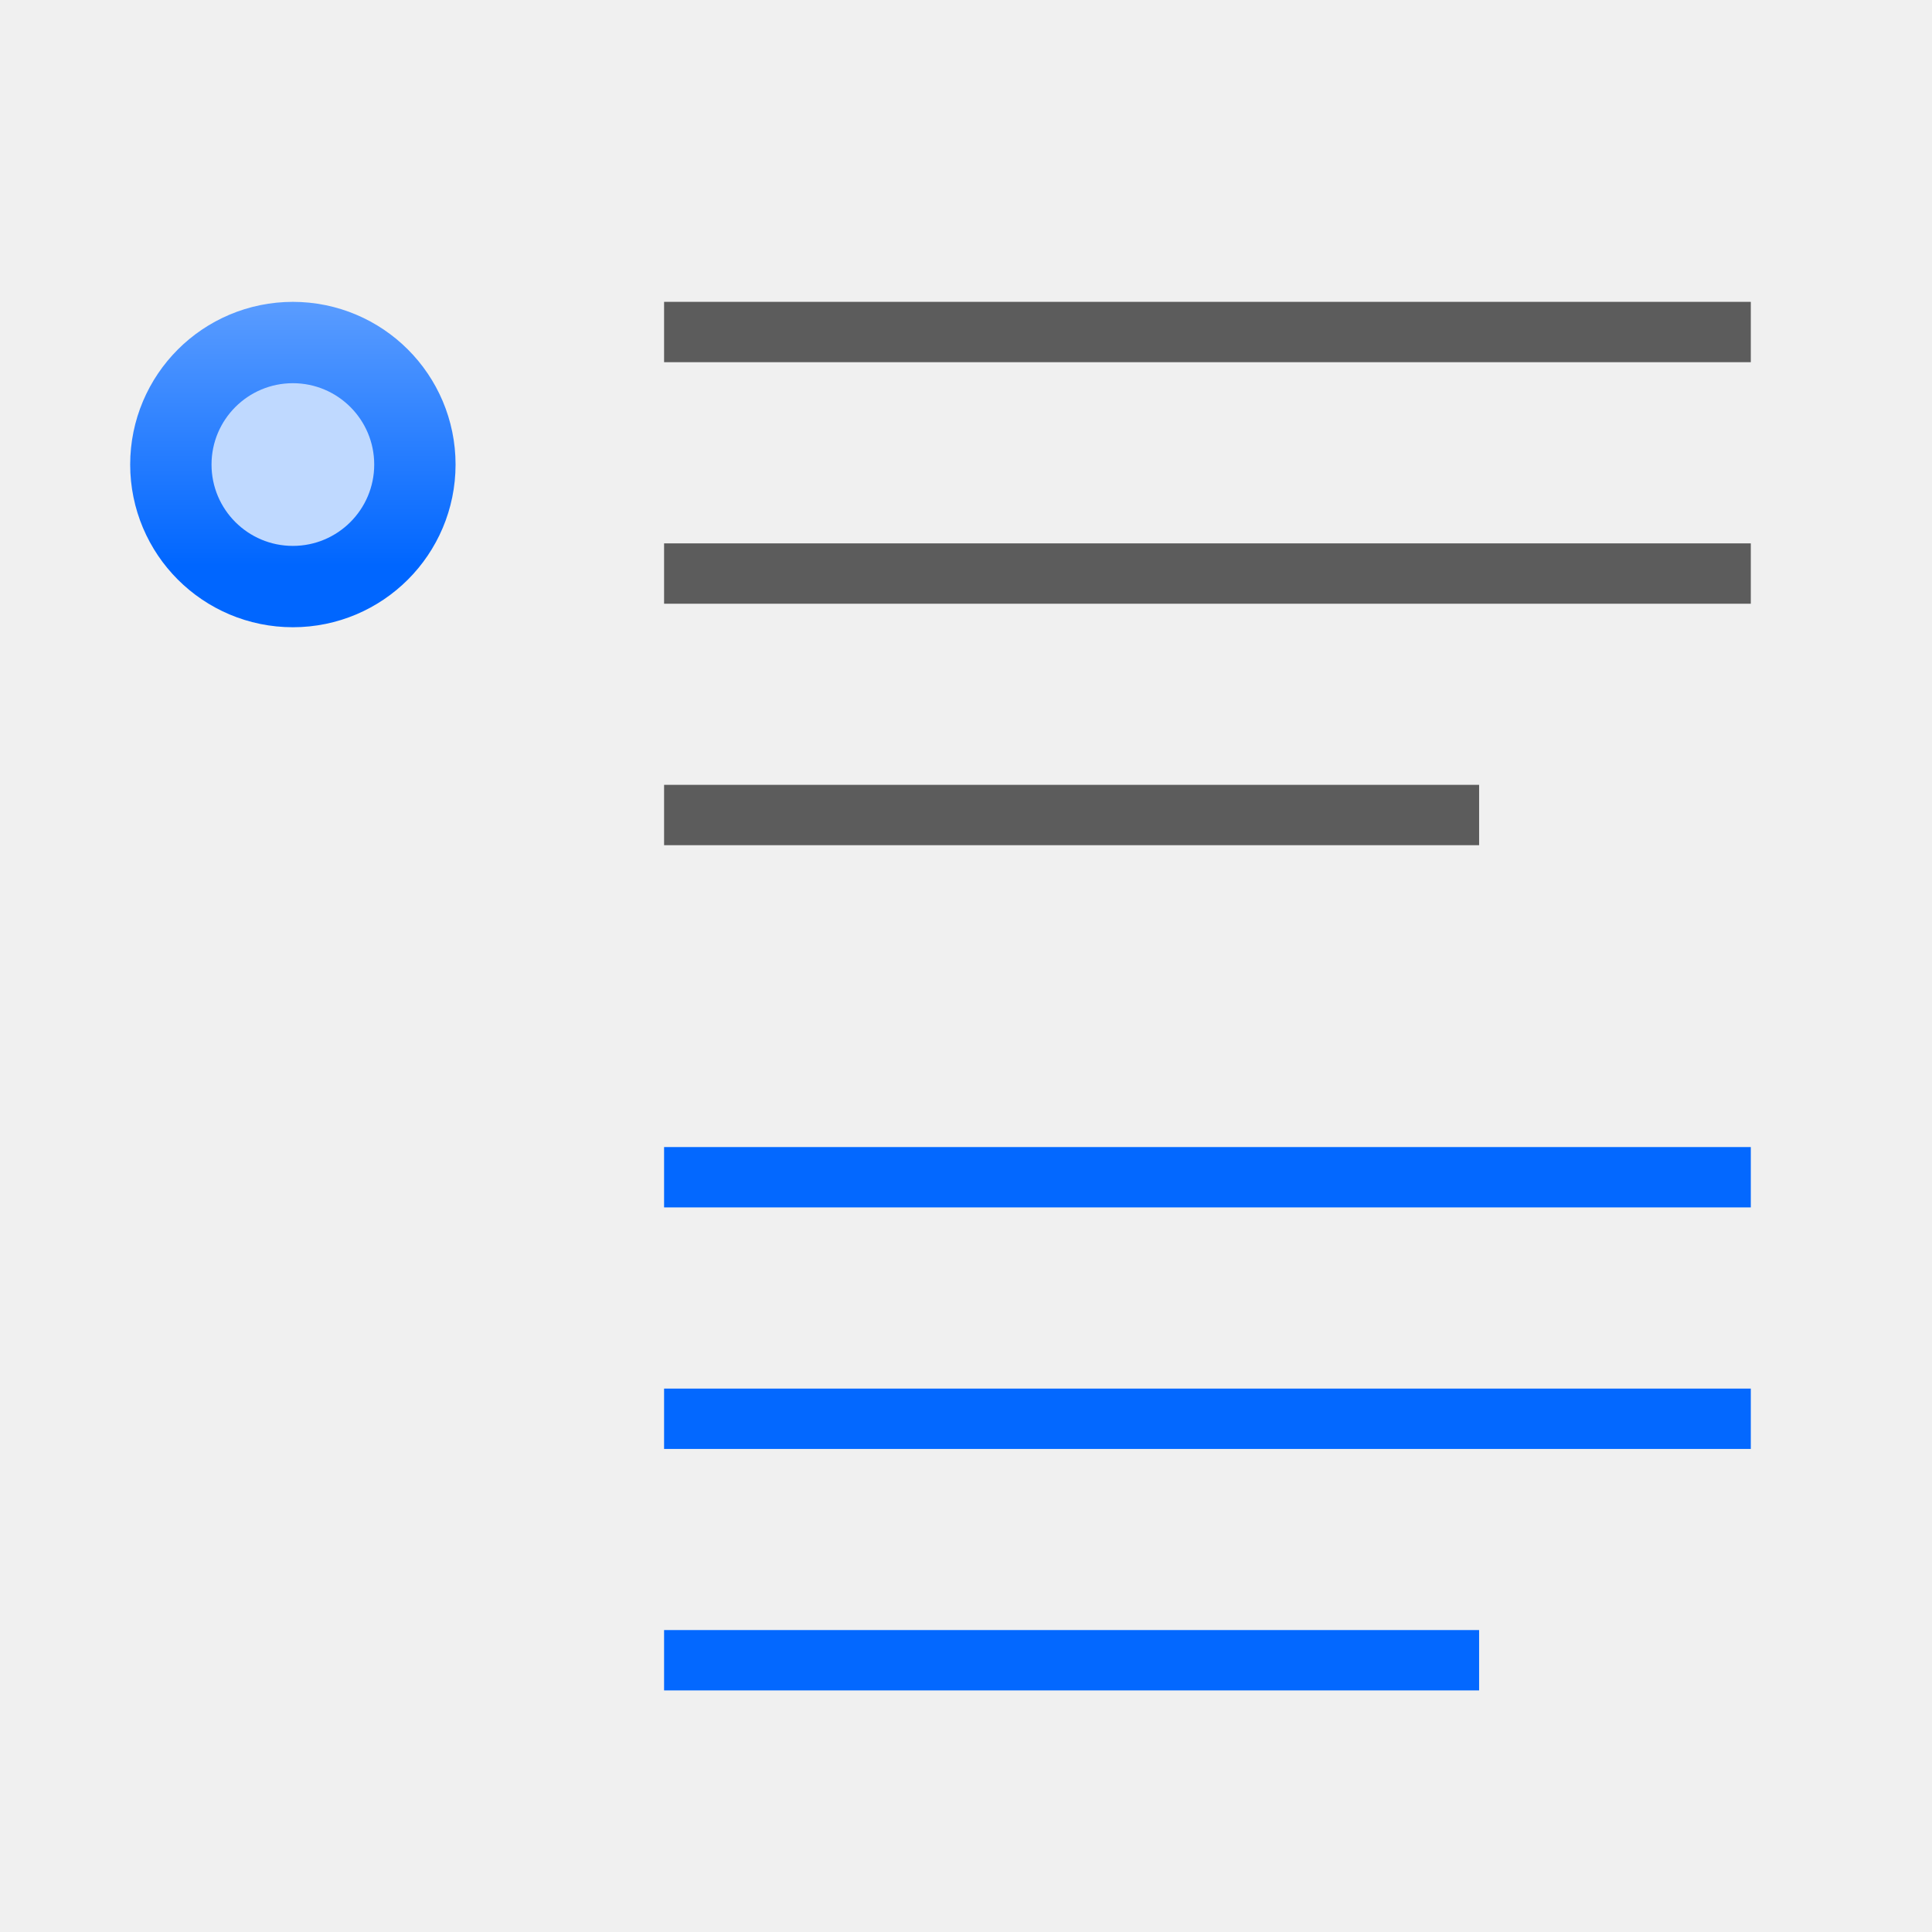
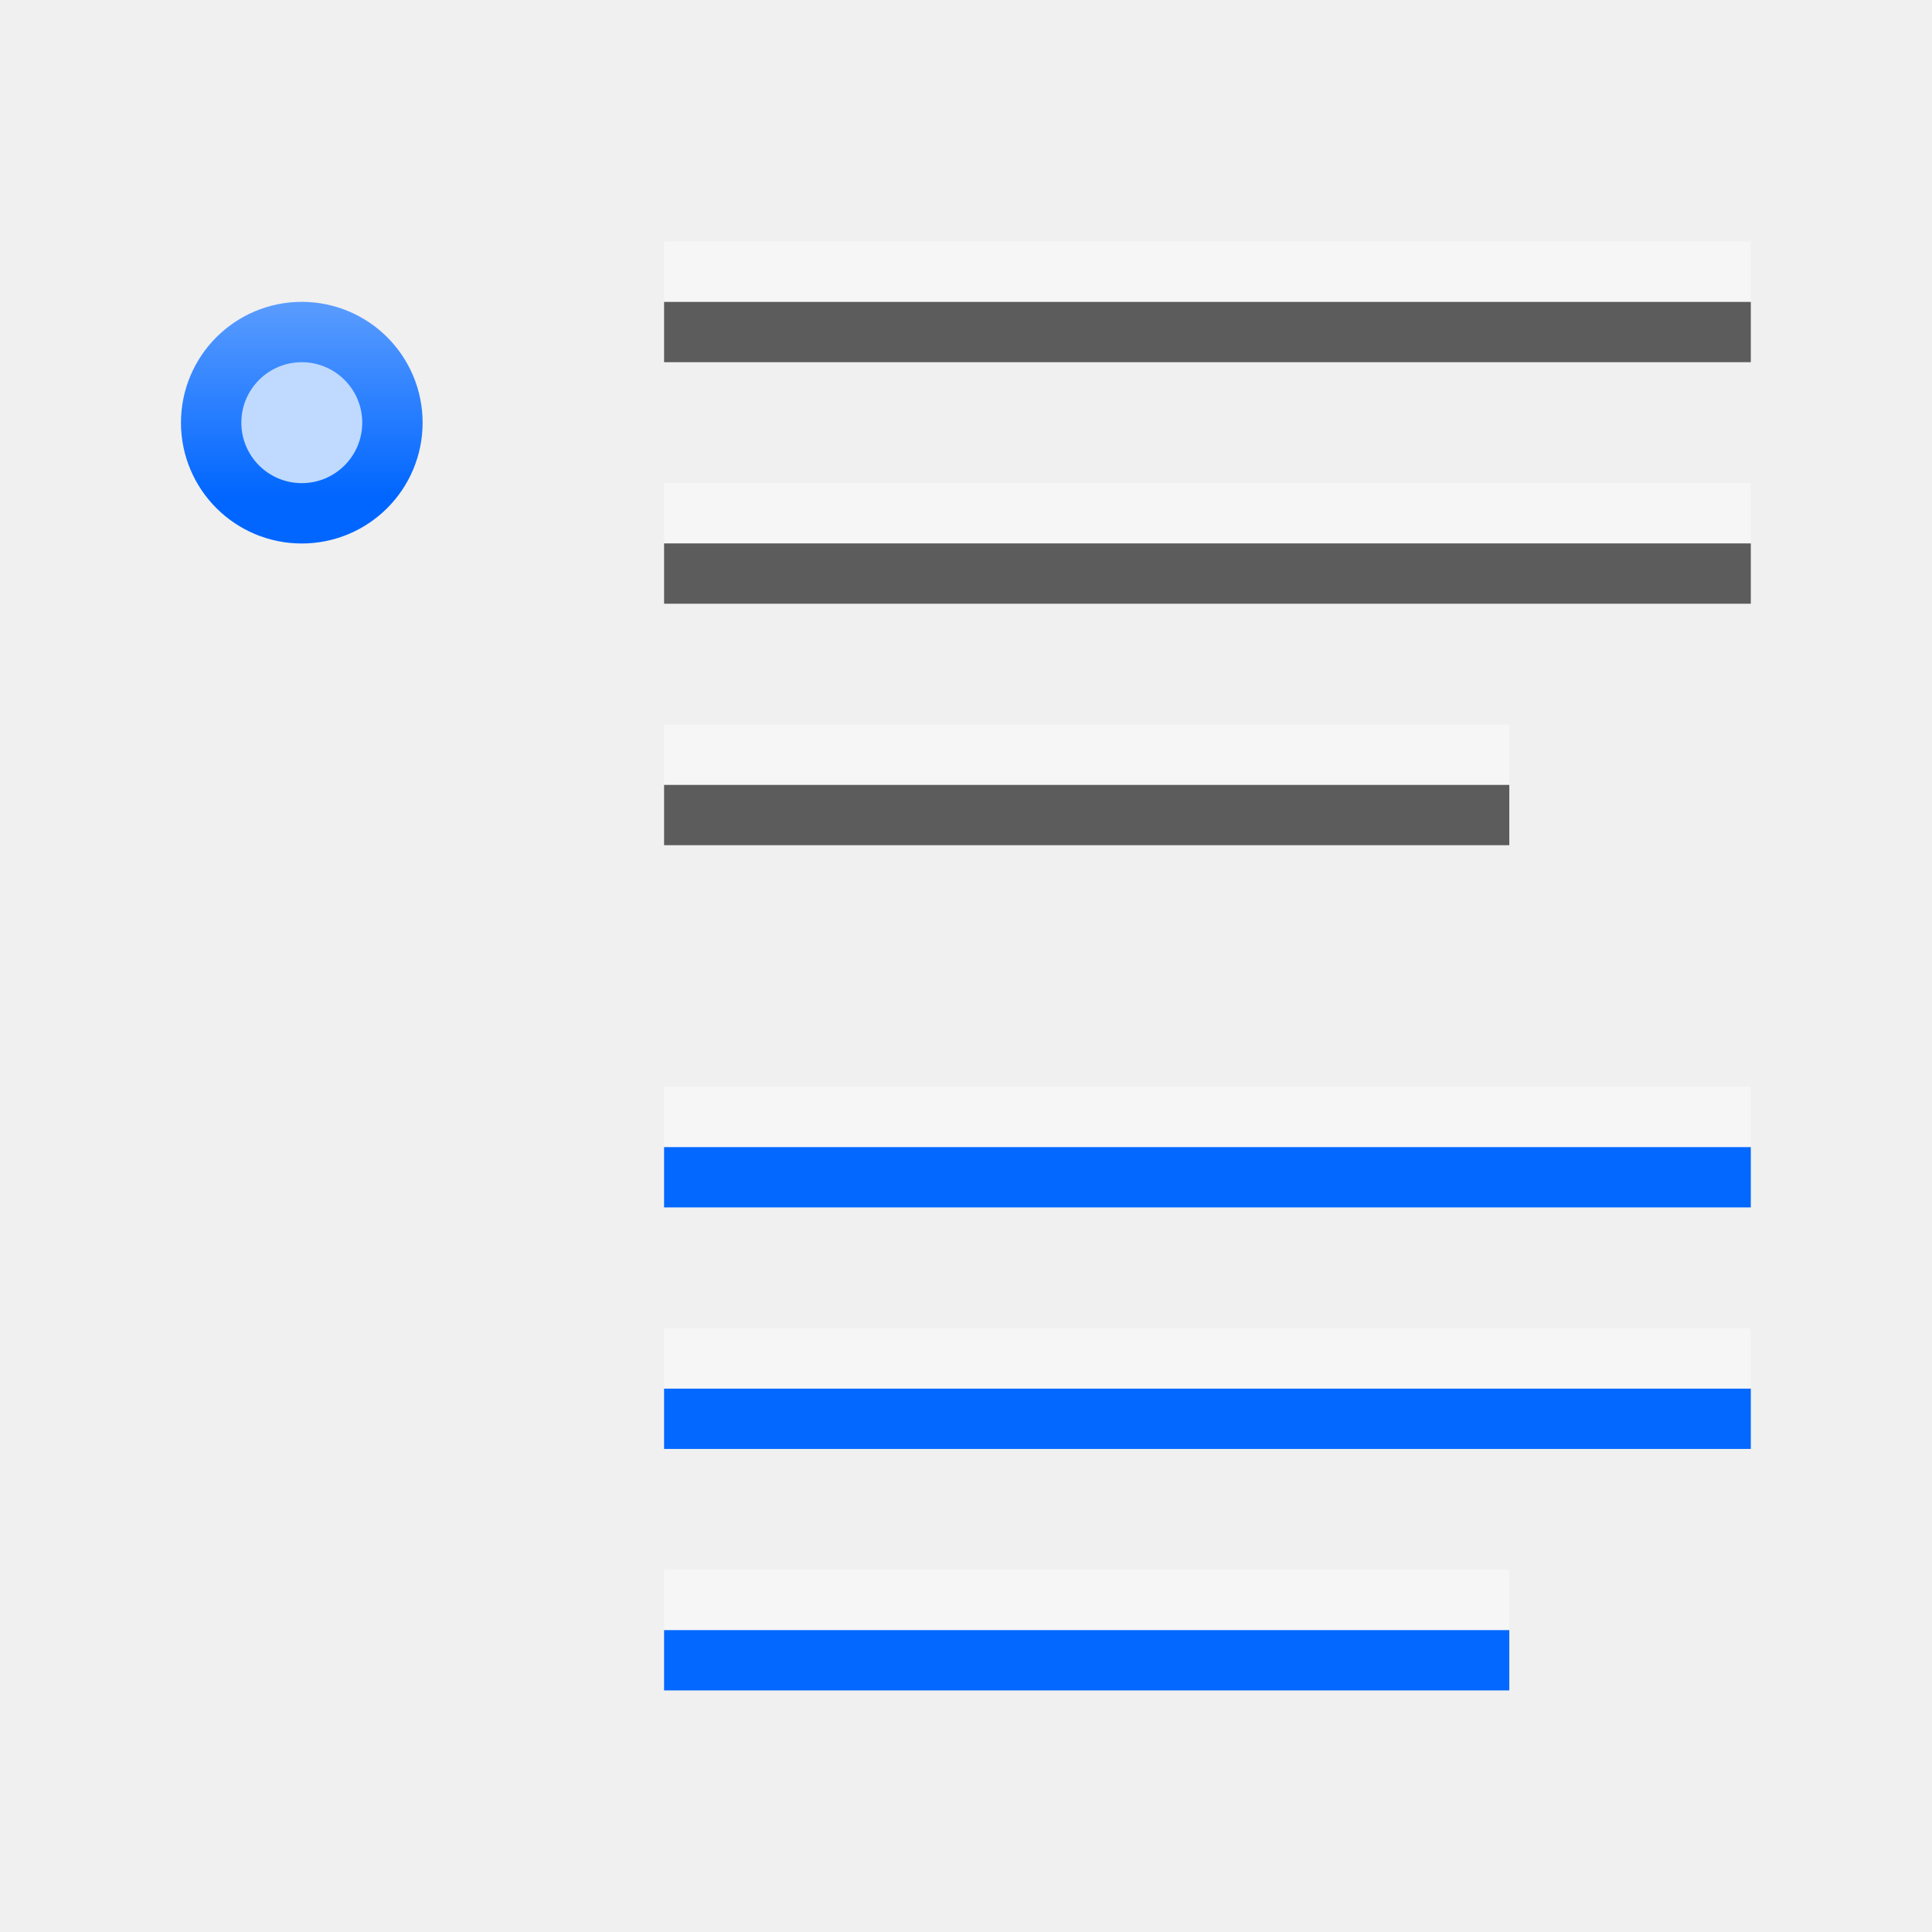
<svg xmlns="http://www.w3.org/2000/svg" height="32" viewBox="0 0 8.467 8.467" width="32">
-   <linearGradient id="a" gradientTransform="matrix(.9505459 0 0 .9505516 -501.982 -332.7884)" gradientUnits="userSpaceOnUse" x1="533.97" x2="533.97" y1="62.64" y2="69.537">
+   <linearGradient id="a" gradientTransform="matrix(.1763876 0 0 .1763887 213.0785 -7.545781)" gradientUnits="userSpaceOnUse" x1="533.97" x2="533.97" y1="62.64" y2="69.537">
    <stop offset="0" stop-color="#06f" />
    <stop offset="1" stop-color="#80b3ff" />
  </linearGradient>
-   <g fill="#404040" fill-opacity=".839" transform="matrix(-.225 0 0 .25 .529167 -66.04791)">
-     <path d="m-31.75 273.717h21.167v1.058h-21.167z" />
-     <path d="m-31.75 269.483h21.167v1.058h-21.167z" />
-     <path d="m-26.458 277.95h15.875v1.058h-15.875z" />
+   <g transform="translate(-305.8584 5.68336)">
+     <ellipse cx="307.181" cy="3.831" fill="none" rx=".265" ry=".265" stroke="url(#a)" stroke-linecap="round" stroke-linejoin="round" stroke-width=".529" transform="scale(1 -1)" />
+     <ellipse cx="307.181" cy="-3.831" fill="#bfd9ff" rx=".265" ry=".265" />
  </g>
-   <g fill="#0368ff" transform="matrix(-.225 0 0 .25 .529167 -62.34375)">
-     <path d="m-31.75 273.717h21.167v1.058h-21.167z" />
-     <path d="m-31.75 269.483h21.167v1.058h-21.167z" />
-     <path d="m-26.458 277.95h15.875v1.058h-15.875z" />
+   <g fill="#404040" fill-opacity=".839">
+     <g transform="matrix(-.225 0 0 .25 .529167 -66.04791)">
+       <path d="m-31.75 273.717h21.167v1.058h-21.167z" />
+       <path d="m-31.75 269.483h21.167v1.058h-21.167z" />
+       <path d="m-27.046 277.95 16.463 0v1.058l-16.463-0z" />
+     </g>
+     <g fill="#0368ff" fill-opacity="1" transform="matrix(-.225 0 0 .25 .529167 -62.34375)">
+       <path d="m-31.75 273.717h21.167v1.058h-21.167z" />
+       <path d="m-31.75 269.483h21.167v1.058h-21.167z" />
+       <path d="m-27.046 277.95 16.463 0v1.058l-16.463-0z" />
+     </g>
  </g>
-   <g transform="matrix(.25 0 0 .25 0 -65.83362)">
-     <ellipse cx="5.134" cy="-271.478" fill="none" rx="1.426" ry="1.426" stroke="url(#a)" stroke-linecap="round" stroke-linejoin="round" stroke-width="2.852" transform="scale(1 -1)" />
-     <ellipse cx="5.134" cy="271.478" fill="#bfd9ff" rx="1.426" ry="1.426" />
+   <g fill="#fff" fill-opacity=".392" transform="translate(0 -.26458)">
+     <g transform="matrix(-.225 0 0 .25 .529167 -66.04791)">
+       <path d="m-31.75 273.717h21.167v1.058h-21.167z" />
+       <path d="m-31.75 269.483h21.167v1.058h-21.167z" />
+       <path d="m-27.046 277.95 16.463 0v1.058l-16.463-0z" />
+     </g>
+     <g transform="matrix(-.225 0 0 .25 .529167 -62.34375)">
+       <path d="m-31.75 273.717h21.167v1.058h-21.167z" />
+       <path d="m-31.75 269.483h21.167v1.058h-21.167z" />
+       <path d="m-27.046 277.95 16.463 0v1.058l-16.463-0z" />
+     </g>
  </g>
</svg>
